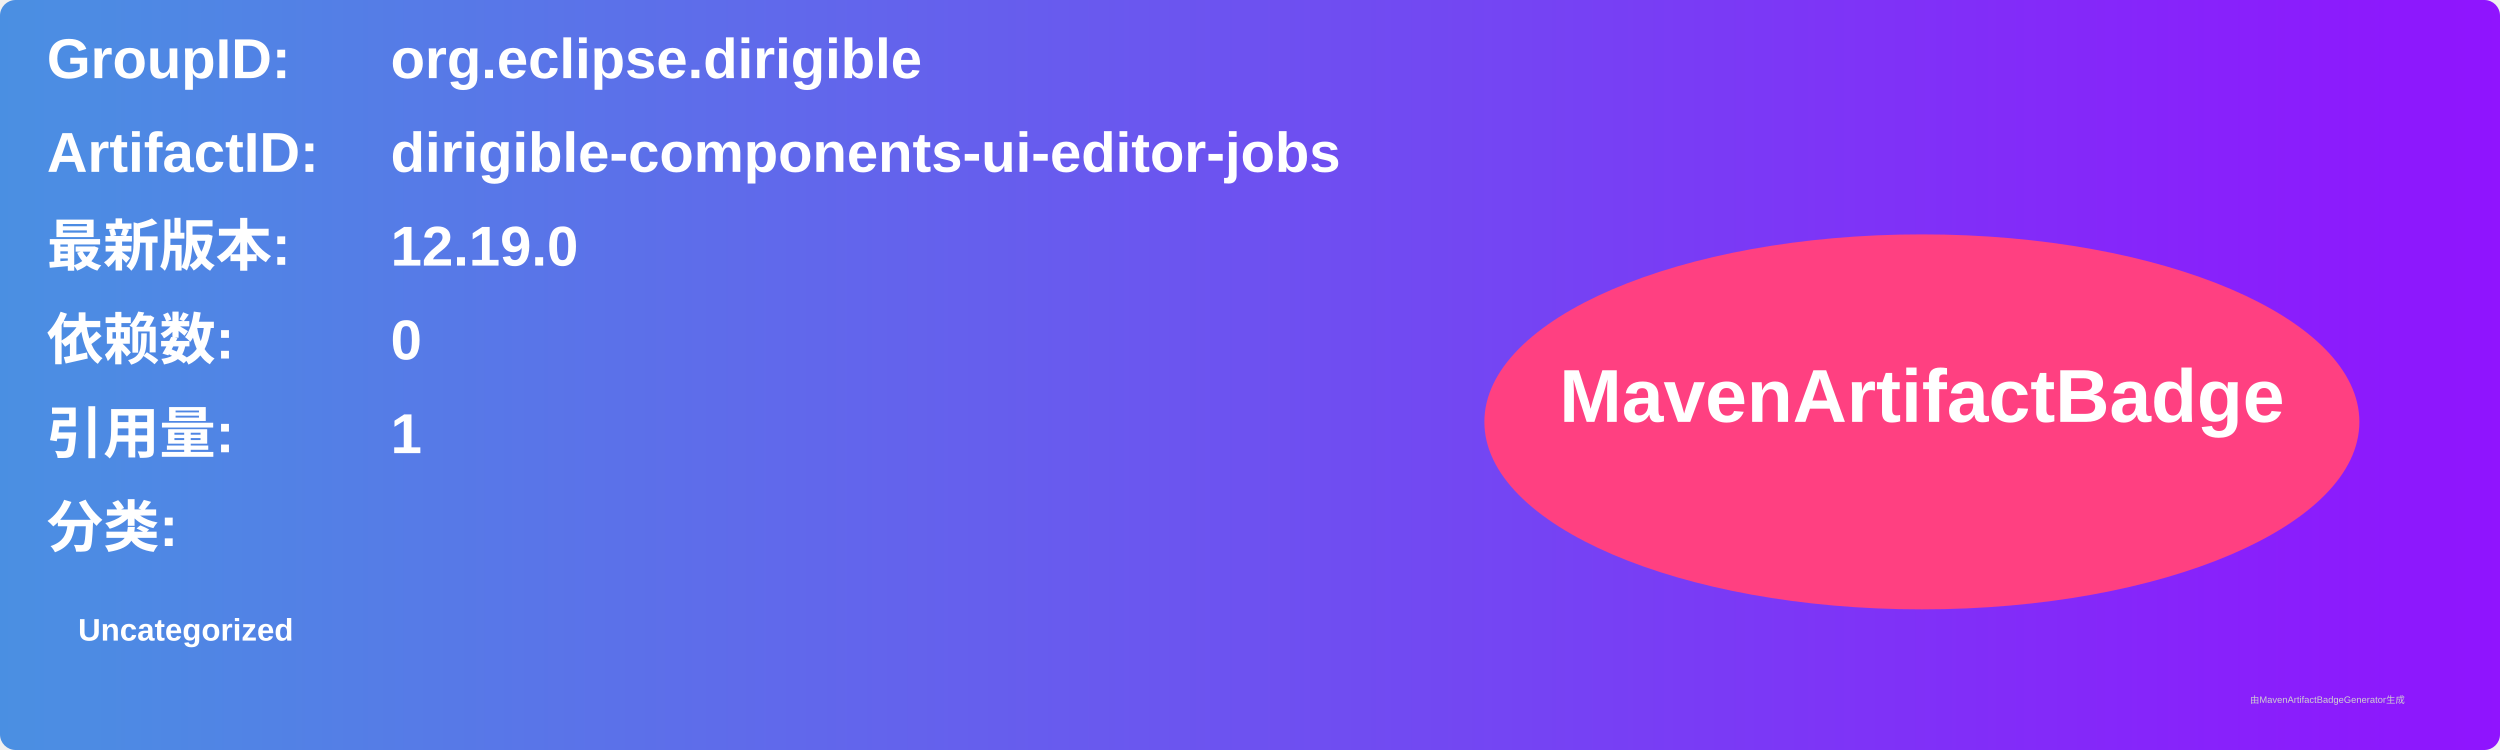
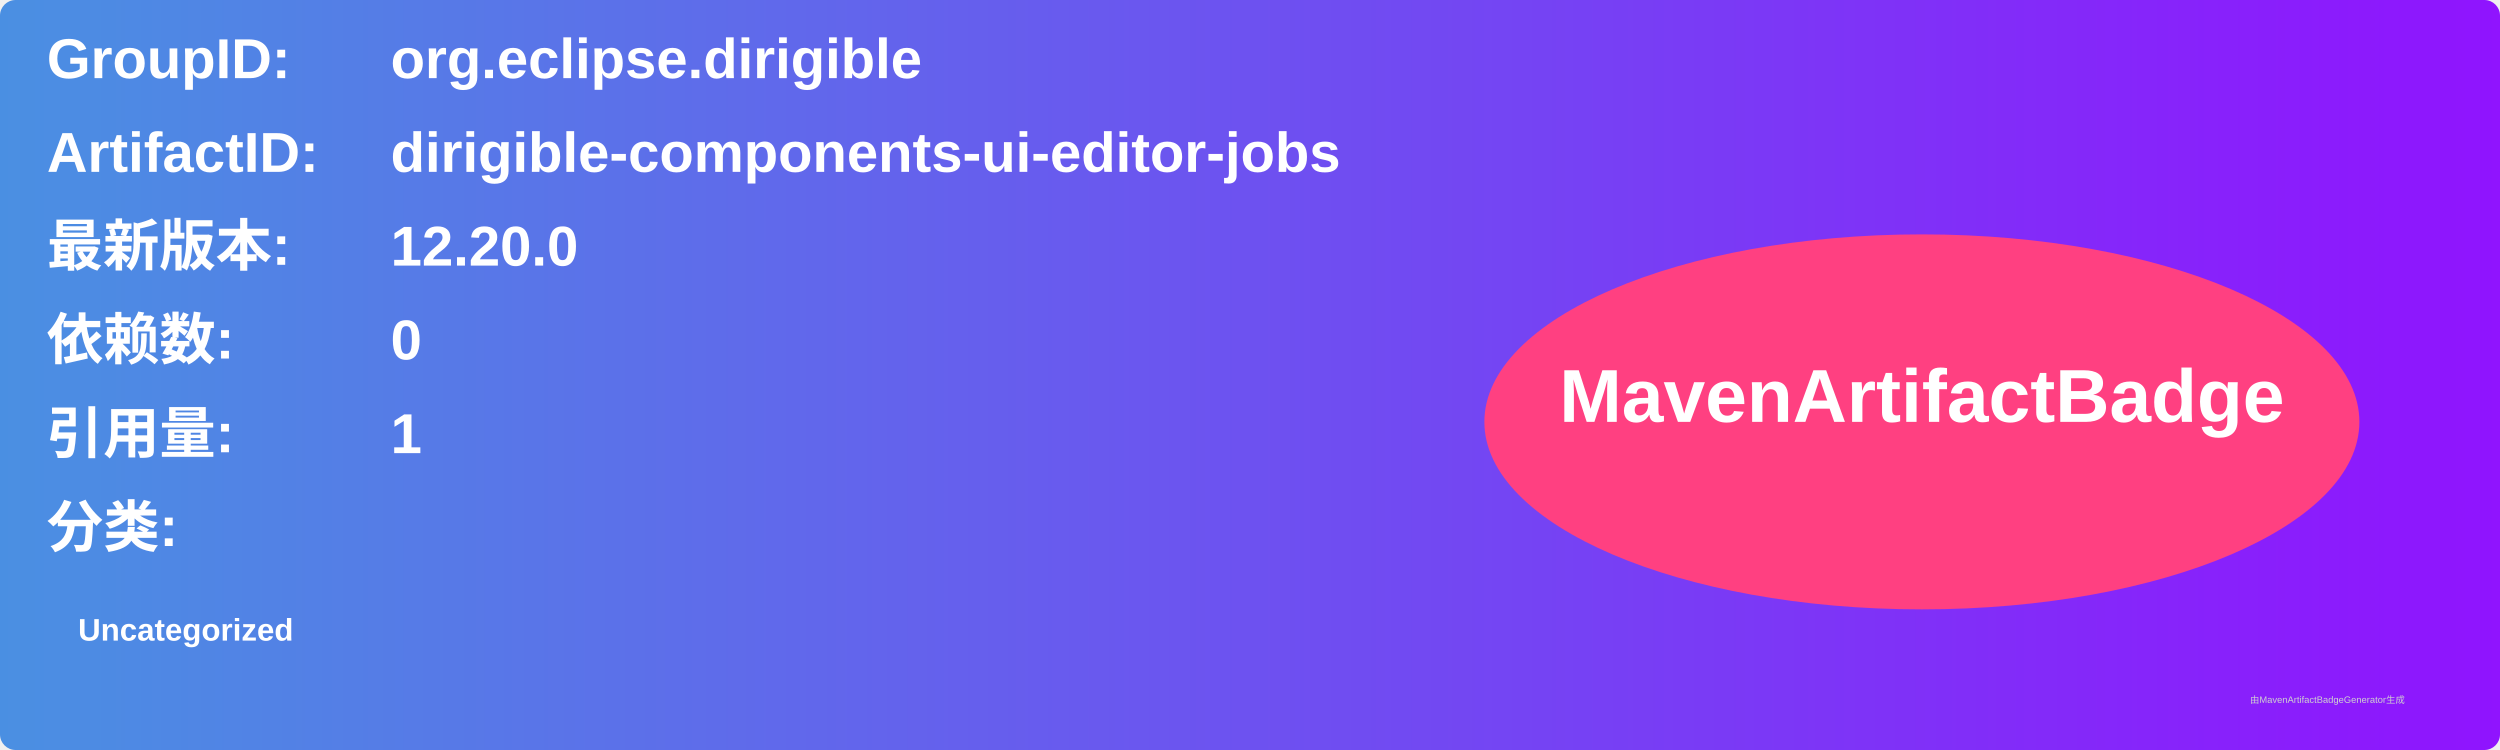
<svg xmlns="http://www.w3.org/2000/svg" width="800" height="240" viewBox="0 0 800 240">
  <linearGradient id="grad" x1="0%" y1="0%" x2="100%" y2="0%">
    <stop offset="0%" stop-color="#4a90e2" />
    <stop offset="100%" stop-color="#9013fe" />
  </linearGradient>
  <rect width="100%" height="100%" rx="5" ry="5" fill="url(#grad)" />
  <g transform="translate(15, 15)">
    <text x="0" y="10" font-family="Arial" font-size="18" fill="white" font-weight="bold" width="260">GroupID:</text>
    <text x="110" y="10" font-family="Arial" font-size="18" fill="white" font-weight="bold" width="460">org.eclipse.dirigible</text>
    <text x="0" y="40" font-family="Arial" font-size="18" fill="white" font-weight="bold" width="260">ArtifactID:</text>
    <text x="110" y="40" font-family="Arial" font-size="18" fill="white" font-weight="bold" width="460">dirigible-components-ui-editor-jobs</text>
    <text x="0" y="70" font-family="Arial" font-size="18" fill="white" font-weight="bold">最新版本:</text>
    <text x="110" y="70" font-family="Arial" font-size="18" fill="white" font-weight="bold">
-       <tspan font-weight="bold">12.19.0</tspan>
+       <tspan font-weight="bold">12.20.0</tspan>
    </text>
    <text x="0" y="100" font-family="Arial" font-size="18" fill="white" font-weight="bold">依赖数: </text>
    <text x="110" y="100" font-family="Arial" font-size="18" fill="white">
      <tspan font-weight="bold">0</tspan>
    </text>
    <text x="0" y="130" font-family="Arial" font-size="18" fill="white" font-weight="bold">引用量: </text>
    <text x="110" y="130" font-family="Arial" font-size="18" fill="white">
      <tspan font-weight="bold">1</tspan>
    </text>
    <text x="0" y="160" font-family="Arial" font-size="18" fill="white" font-weight="bold">分类:</text>
    <text x="10" y="190" font-family="Arial" font-size="10" fill="white">
      <tspan font-weight="bold">Uncategorized</tspan>
    </text>
    <ellipse cx="600" cy="120" rx="140" ry="60" fill="#ff4081" />
    <text x="600" y="120" text-anchor="middle" font-family="Arial" font-size="24" fill="white" font-weight="bold">MavenArtifactBadge</text>
  </g>
  <text x="720" y="225" font-family="Arial" font-size="3" fill="#d0d0d0">由MavenArtifactBadgeGenerator生成</text>
</svg>
